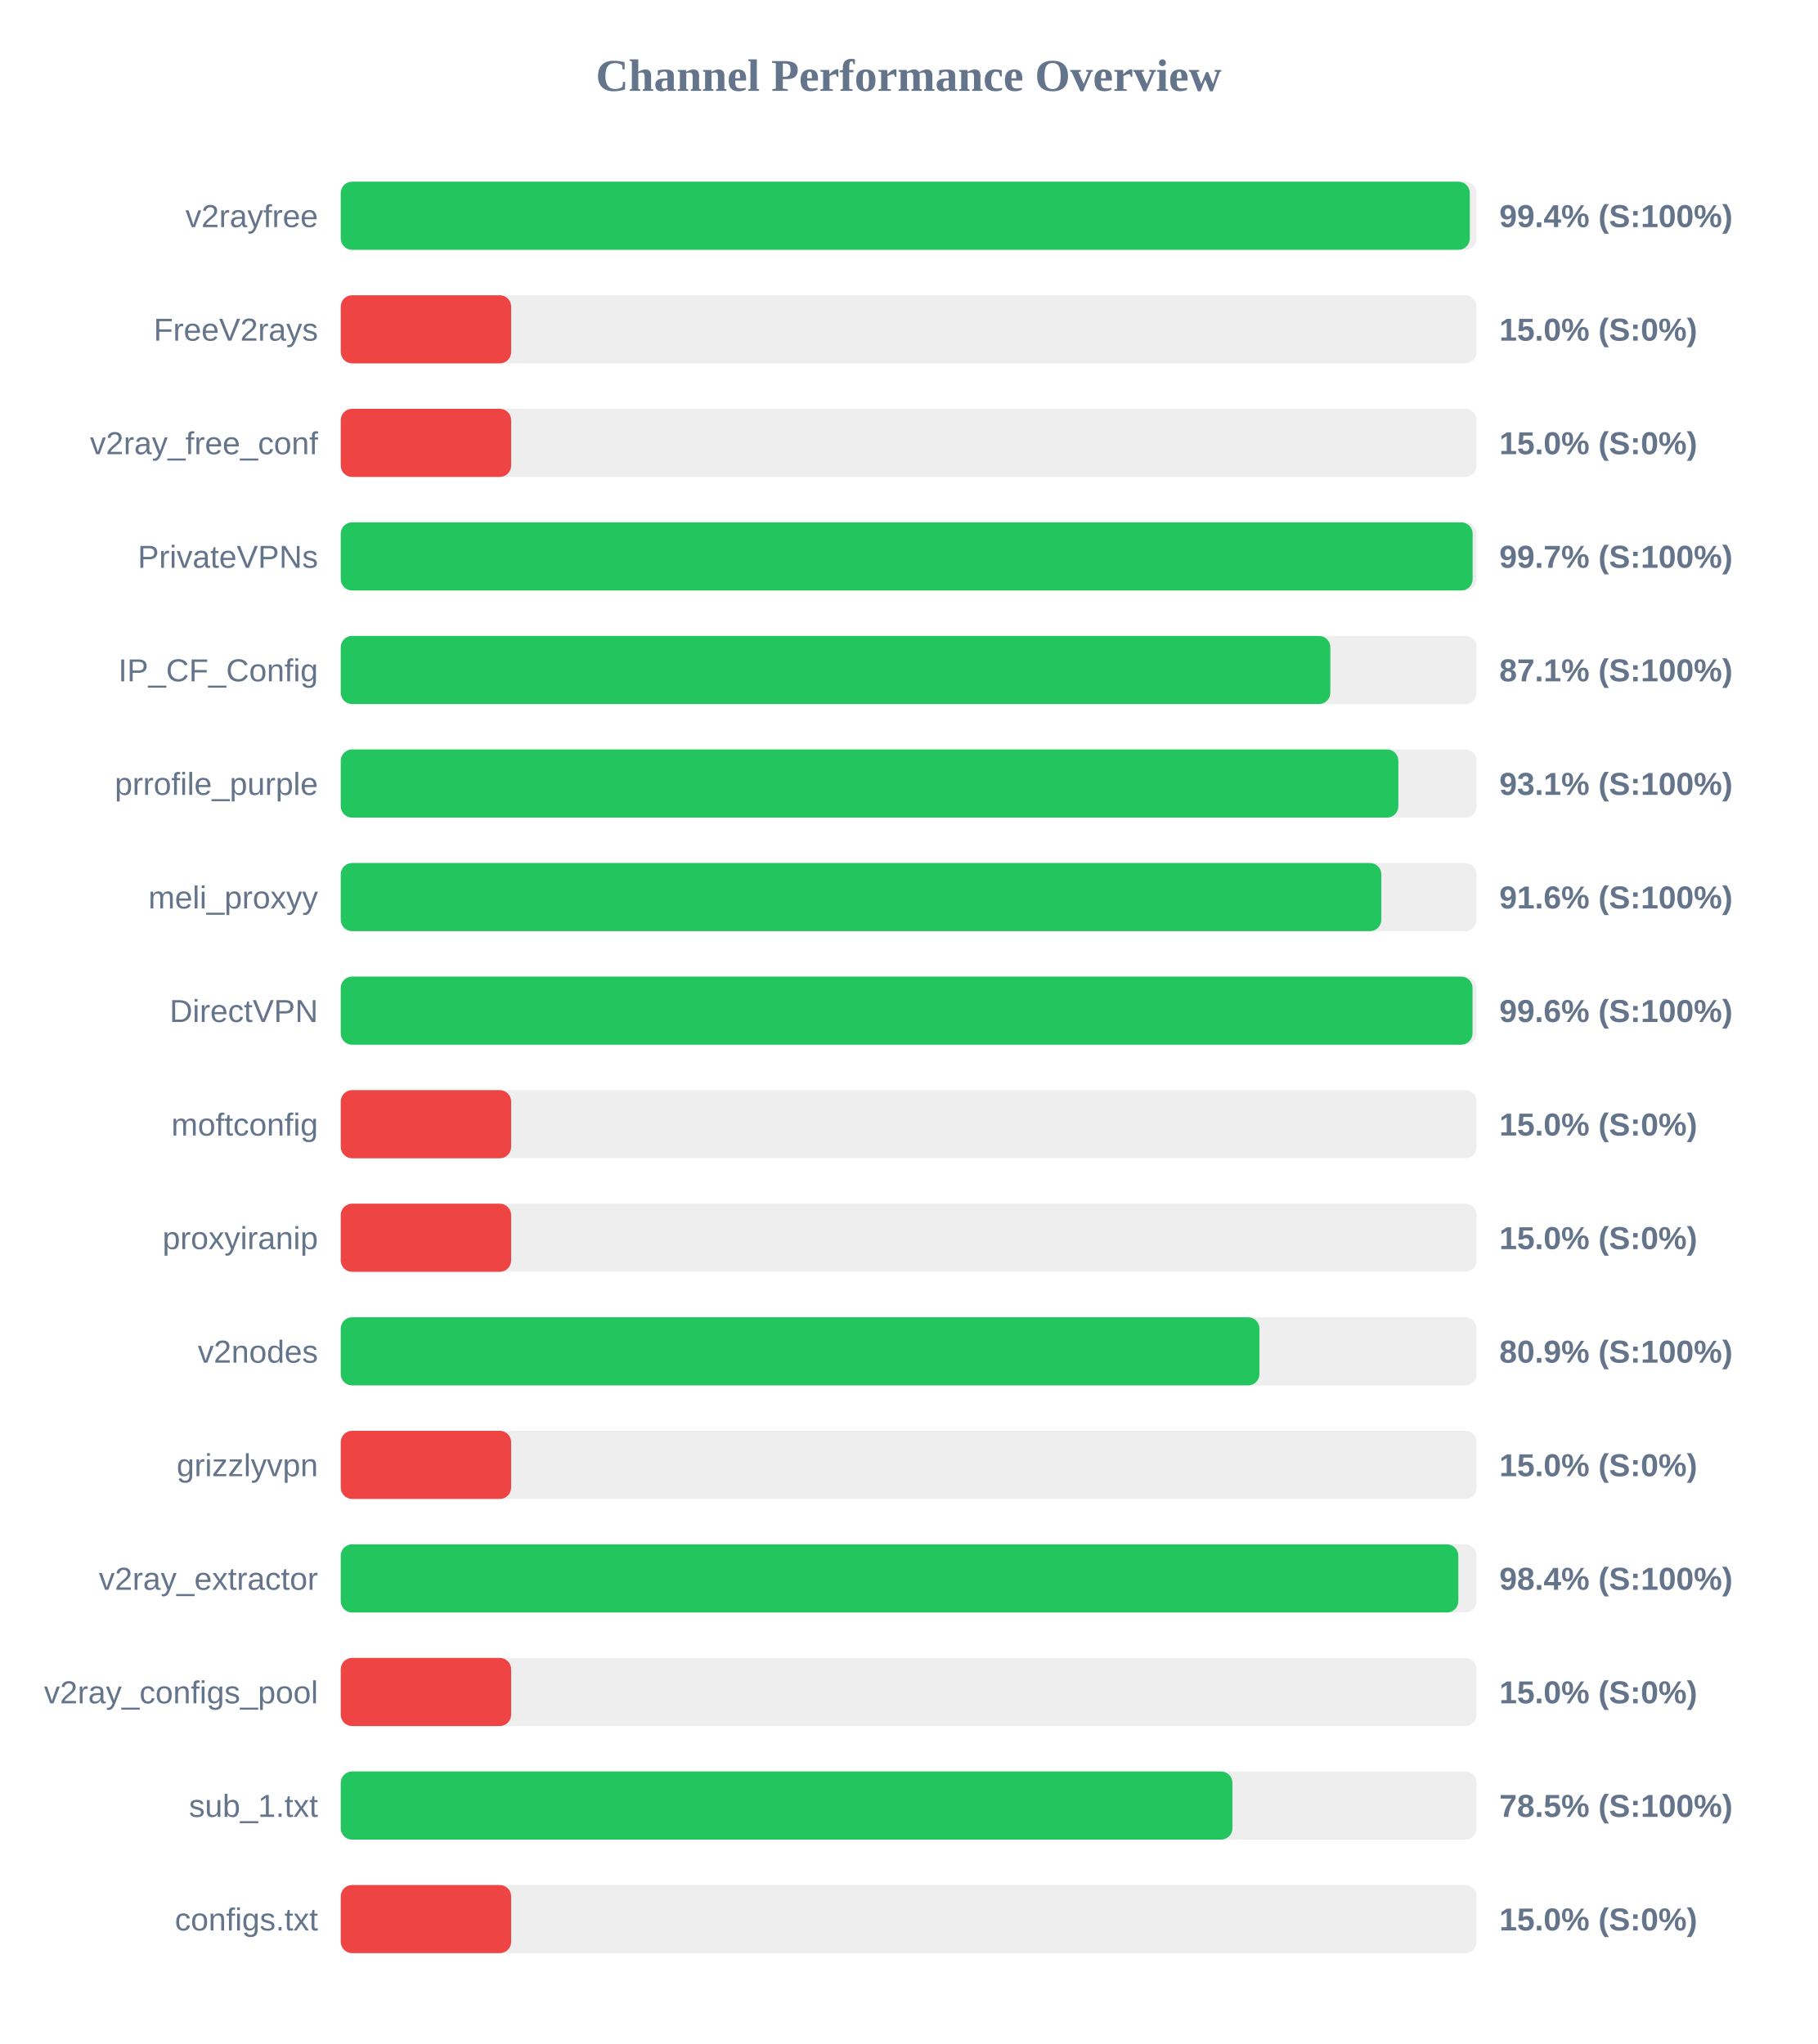
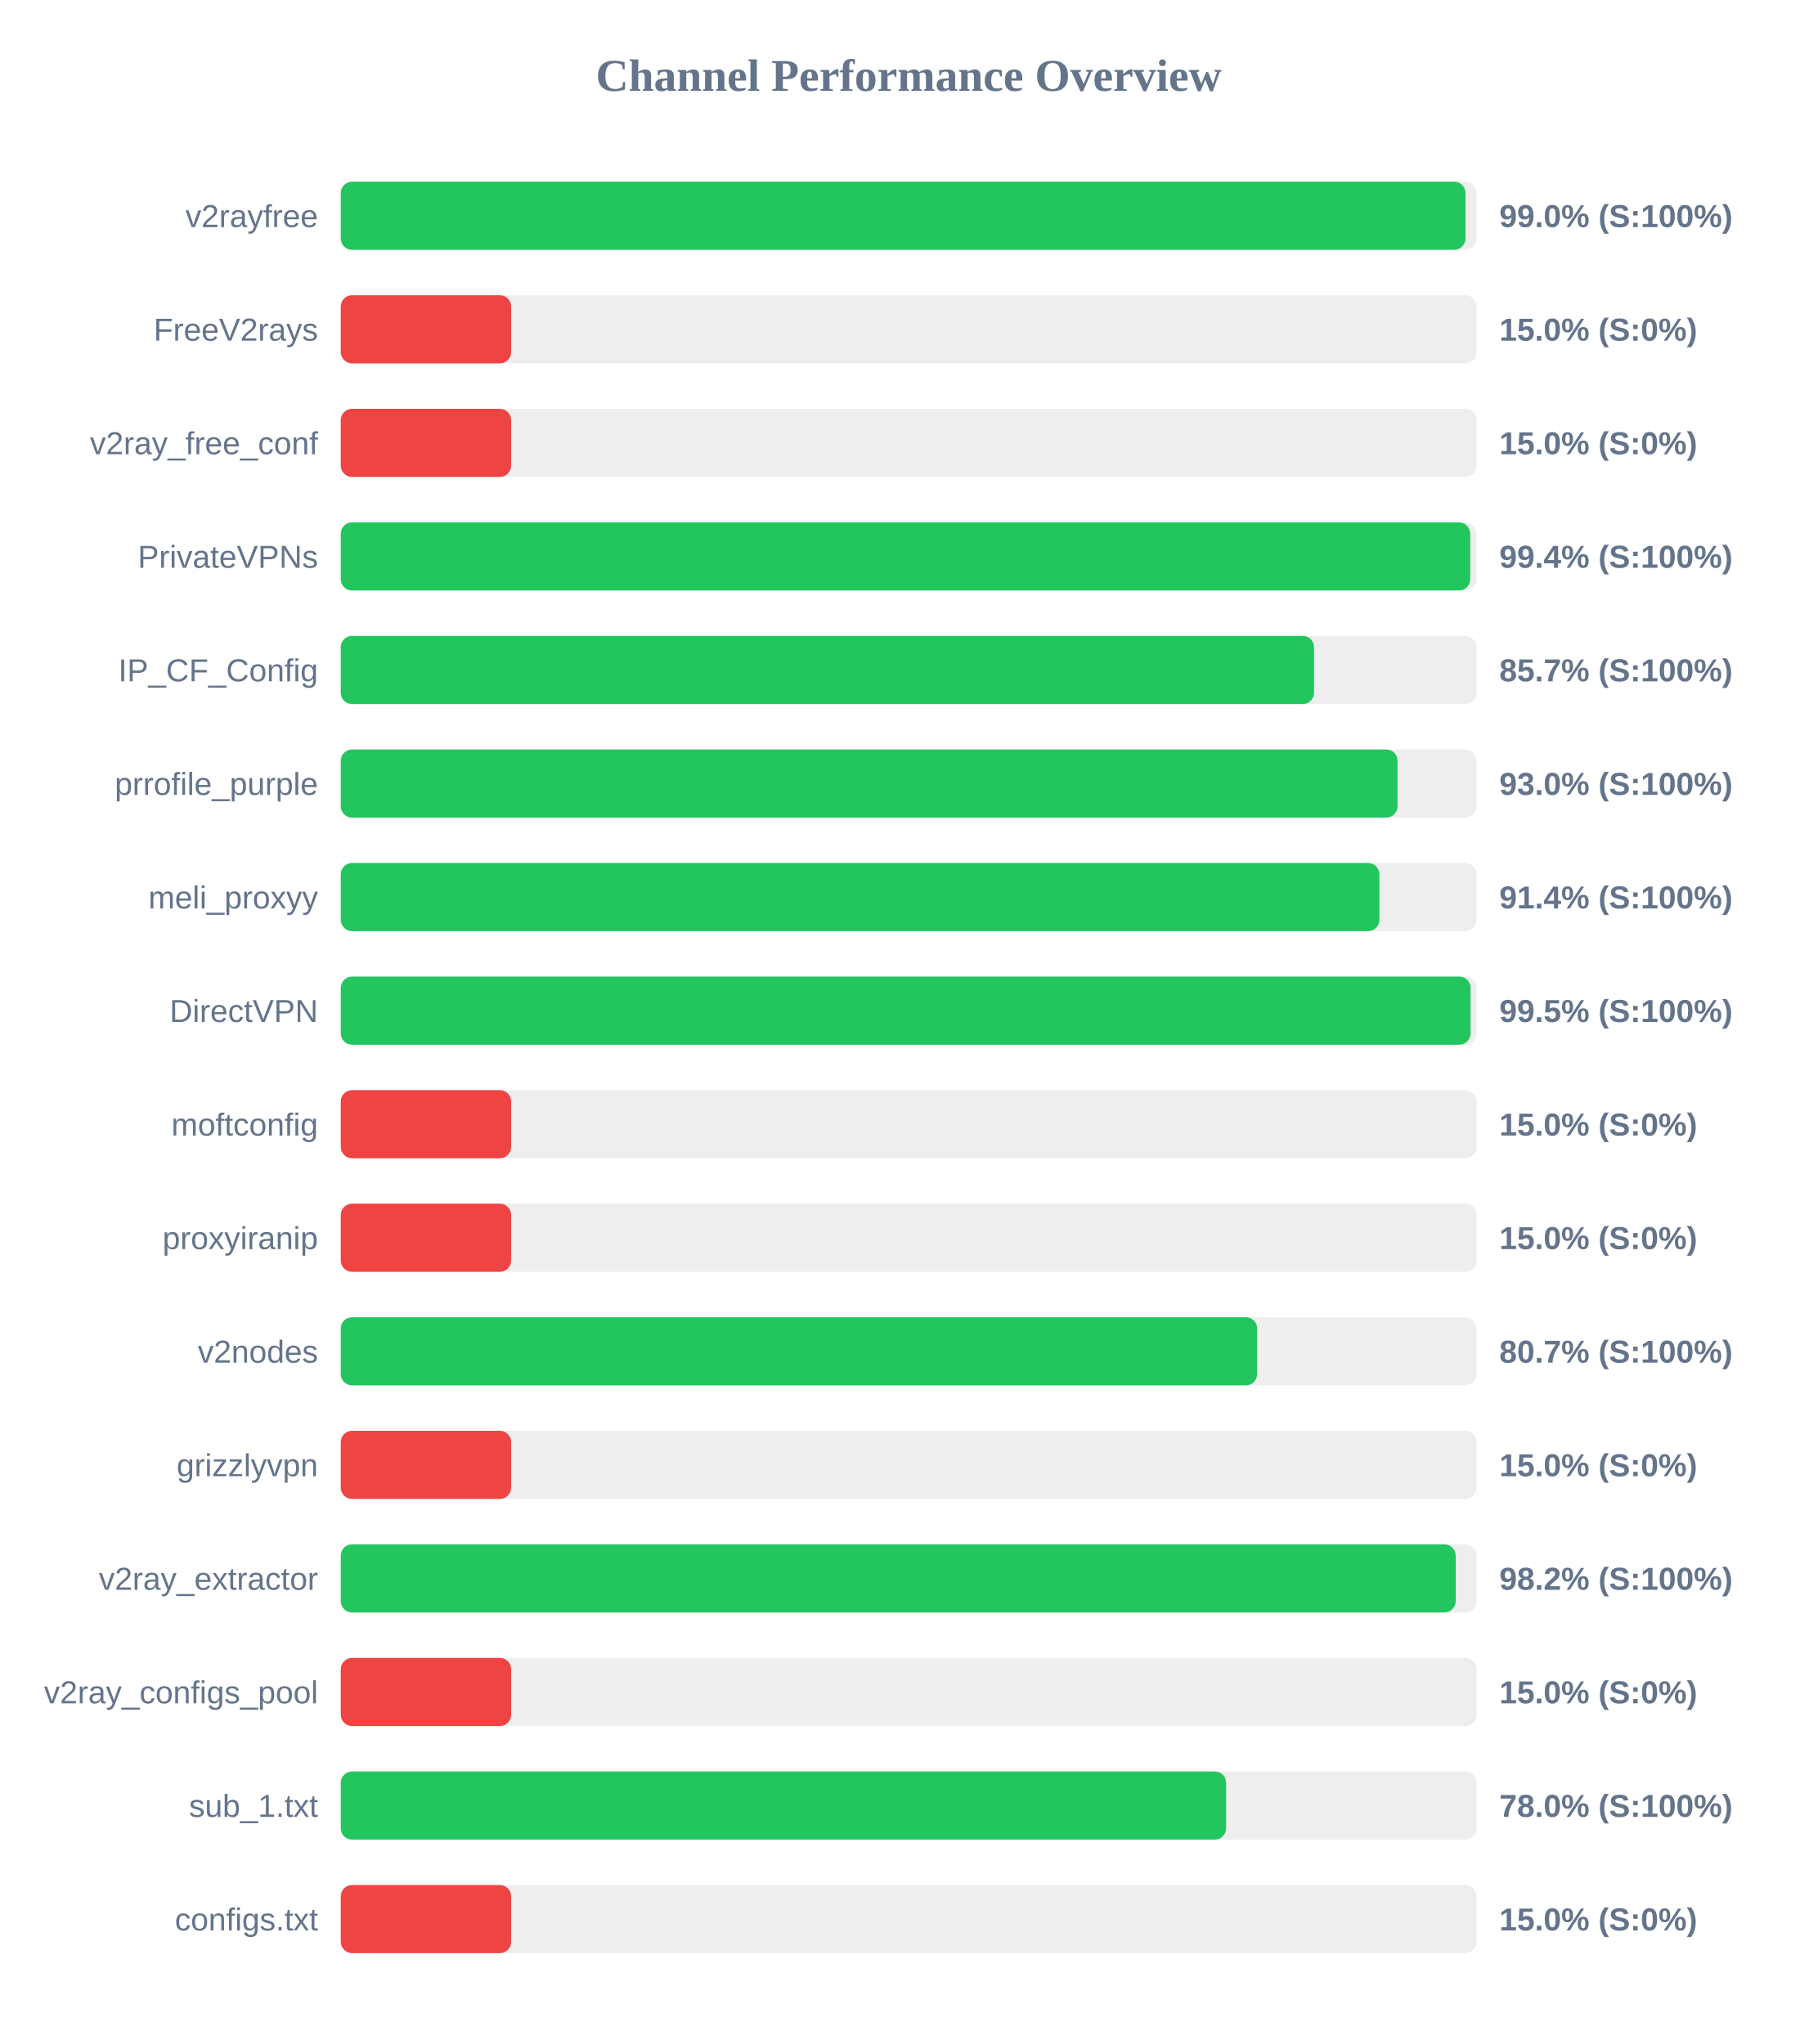
<svg xmlns="http://www.w3.org/2000/svg" width="800" height="900" version="1.1">
  <style>
        .row { font: 14px Arial; fill: #64748b; }
        .score { font: bold 14px Arial; fill: #64748b; }
    </style>
  <text x="400" y="40" text-anchor="middle" font-size="20px" font-weight="bold" fill="#64748b">Channel Performance Overview</text>
  <rect x="150" y="80" width="500" height="30" fill="#eee" rx="5" />
-   <rect x="150" y="80" width="497.0" height="30" fill="#22c55e" rx="5" />
+   <rect x="150" y="80" width="495.1" height="30" fill="#22c55e" rx="5" />
  <text x="140" y="100" text-anchor="end" class="row">v2rayfree</text>
-   <text x="660" y="100" text-anchor="start" class="score">99.4% (S:100%)</text>
+   <text x="660" y="100" text-anchor="start" class="score">99.0% (S:100%)</text>
  <rect x="150" y="130" width="500" height="30" fill="#eee" rx="5" />
  <rect x="150" y="130" width="75.0" height="30" fill="#ef4444" rx="5" />
  <text x="140" y="150" text-anchor="end" class="row">FreeV2rays</text>
  <text x="660" y="150" text-anchor="start" class="score">15.0% (S:0%)</text>
  <rect x="150" y="180" width="500" height="30" fill="#eee" rx="5" />
  <rect x="150" y="180" width="75.0" height="30" fill="#ef4444" rx="5" />
  <text x="140" y="200" text-anchor="end" class="row">v2ray_free_conf</text>
  <text x="660" y="200" text-anchor="start" class="score">15.0% (S:0%)</text>
  <rect x="150" y="230" width="500" height="30" fill="#eee" rx="5" />
-   <rect x="150" y="230" width="498.25" height="30" fill="#22c55e" rx="5" />
+   <rect x="150" y="230" width="497.2" height="30" fill="#22c55e" rx="5" />
  <text x="140" y="250" text-anchor="end" class="row">PrivateVPNs</text>
-   <text x="660" y="250" text-anchor="start" class="score">99.7% (S:100%)</text>
+   <text x="660" y="250" text-anchor="start" class="score">99.4% (S:100%)</text>
  <rect x="150" y="280" width="500" height="30" fill="#eee" rx="5" />
-   <rect x="150" y="280" width="435.6" height="30" fill="#22c55e" rx="5" />
+   <rect x="150" y="280" width="428.45" height="30" fill="#22c55e" rx="5" />
  <text x="140" y="300" text-anchor="end" class="row">IP_CF_Config</text>
-   <text x="660" y="300" text-anchor="start" class="score">87.1% (S:100%)</text>
+   <text x="660" y="300" text-anchor="start" class="score">85.7% (S:100%)</text>
  <rect x="150" y="330" width="500" height="30" fill="#eee" rx="5" />
-   <rect x="150" y="330" width="465.55" height="30" fill="#22c55e" rx="5" />
+   <rect x="150" y="330" width="465.2" height="30" fill="#22c55e" rx="5" />
  <text x="140" y="350" text-anchor="end" class="row">prrofile_purple</text>
-   <text x="660" y="350" text-anchor="start" class="score">93.1% (S:100%)</text>
+   <text x="660" y="350" text-anchor="start" class="score">93.0% (S:100%)</text>
  <rect x="150" y="380" width="500" height="30" fill="#eee" rx="5" />
-   <rect x="150" y="380" width="458.05" height="30" fill="#22c55e" rx="5" />
+   <rect x="150" y="380" width="457.2" height="30" fill="#22c55e" rx="5" />
  <text x="140" y="400" text-anchor="end" class="row">meli_proxyy</text>
-   <text x="660" y="400" text-anchor="start" class="score">91.6% (S:100%)</text>
+   <text x="660" y="400" text-anchor="start" class="score">91.4% (S:100%)</text>
  <rect x="150" y="430" width="500" height="30" fill="#eee" rx="5" />
-   <rect x="150" y="430" width="498.2" height="30" fill="#22c55e" rx="5" />
+   <rect x="150" y="430" width="497.35" height="30" fill="#22c55e" rx="5" />
  <text x="140" y="450" text-anchor="end" class="row">DirectVPN</text>
-   <text x="660" y="450" text-anchor="start" class="score">99.6% (S:100%)</text>
+   <text x="660" y="450" text-anchor="start" class="score">99.5% (S:100%)</text>
  <rect x="150" y="480" width="500" height="30" fill="#eee" rx="5" />
  <rect x="150" y="480" width="75.0" height="30" fill="#ef4444" rx="5" />
  <text x="140" y="500" text-anchor="end" class="row">moftconfig</text>
  <text x="660" y="500" text-anchor="start" class="score">15.0% (S:0%)</text>
  <rect x="150" y="530" width="500" height="30" fill="#eee" rx="5" />
  <rect x="150" y="530" width="75.0" height="30" fill="#ef4444" rx="5" />
  <text x="140" y="550" text-anchor="end" class="row">proxyiranip</text>
  <text x="660" y="550" text-anchor="start" class="score">15.0% (S:0%)</text>
  <rect x="150" y="580" width="500" height="30" fill="#eee" rx="5" />
-   <rect x="150" y="580" width="404.4" height="30" fill="#22c55e" rx="5" />
+   <rect x="150" y="580" width="403.4" height="30" fill="#22c55e" rx="5" />
  <text x="140" y="600" text-anchor="end" class="row">v2nodes</text>
-   <text x="660" y="600" text-anchor="start" class="score">80.9% (S:100%)</text>
+   <text x="660" y="600" text-anchor="start" class="score">80.7% (S:100%)</text>
  <rect x="150" y="630" width="500" height="30" fill="#eee" rx="5" />
  <rect x="150" y="630" width="75.0" height="30" fill="#ef4444" rx="5" />
  <text x="140" y="650" text-anchor="end" class="row">grizzlyvpn</text>
  <text x="660" y="650" text-anchor="start" class="score">15.0% (S:0%)</text>
  <rect x="150" y="680" width="500" height="30" fill="#eee" rx="5" />
-   <rect x="150" y="680" width="491.95" height="30" fill="#22c55e" rx="5" />
+   <rect x="150" y="680" width="490.8" height="30" fill="#22c55e" rx="5" />
  <text x="140" y="700" text-anchor="end" class="row">v2ray_extractor</text>
-   <text x="660" y="700" text-anchor="start" class="score">98.4% (S:100%)</text>
+   <text x="660" y="700" text-anchor="start" class="score">98.2% (S:100%)</text>
  <rect x="150" y="730" width="500" height="30" fill="#eee" rx="5" />
  <rect x="150" y="730" width="75.0" height="30" fill="#ef4444" rx="5" />
  <text x="140" y="750" text-anchor="end" class="row">v2ray_configs_pool</text>
  <text x="660" y="750" text-anchor="start" class="score">15.0% (S:0%)</text>
  <rect x="150" y="780" width="500" height="30" fill="#eee" rx="5" />
-   <rect x="150" y="780" width="392.5" height="30" fill="#22c55e" rx="5" />
+   <rect x="150" y="780" width="389.75" height="30" fill="#22c55e" rx="5" />
  <text x="140" y="800" text-anchor="end" class="row">sub_1.txt</text>
-   <text x="660" y="800" text-anchor="start" class="score">78.5% (S:100%)</text>
+   <text x="660" y="800" text-anchor="start" class="score">78.0% (S:100%)</text>
  <rect x="150" y="830" width="500" height="30" fill="#eee" rx="5" />
  <rect x="150" y="830" width="75.0" height="30" fill="#ef4444" rx="5" />
  <text x="140" y="850" text-anchor="end" class="row">configs.txt</text>
  <text x="660" y="850" text-anchor="start" class="score">15.0% (S:0%)</text>
</svg>
